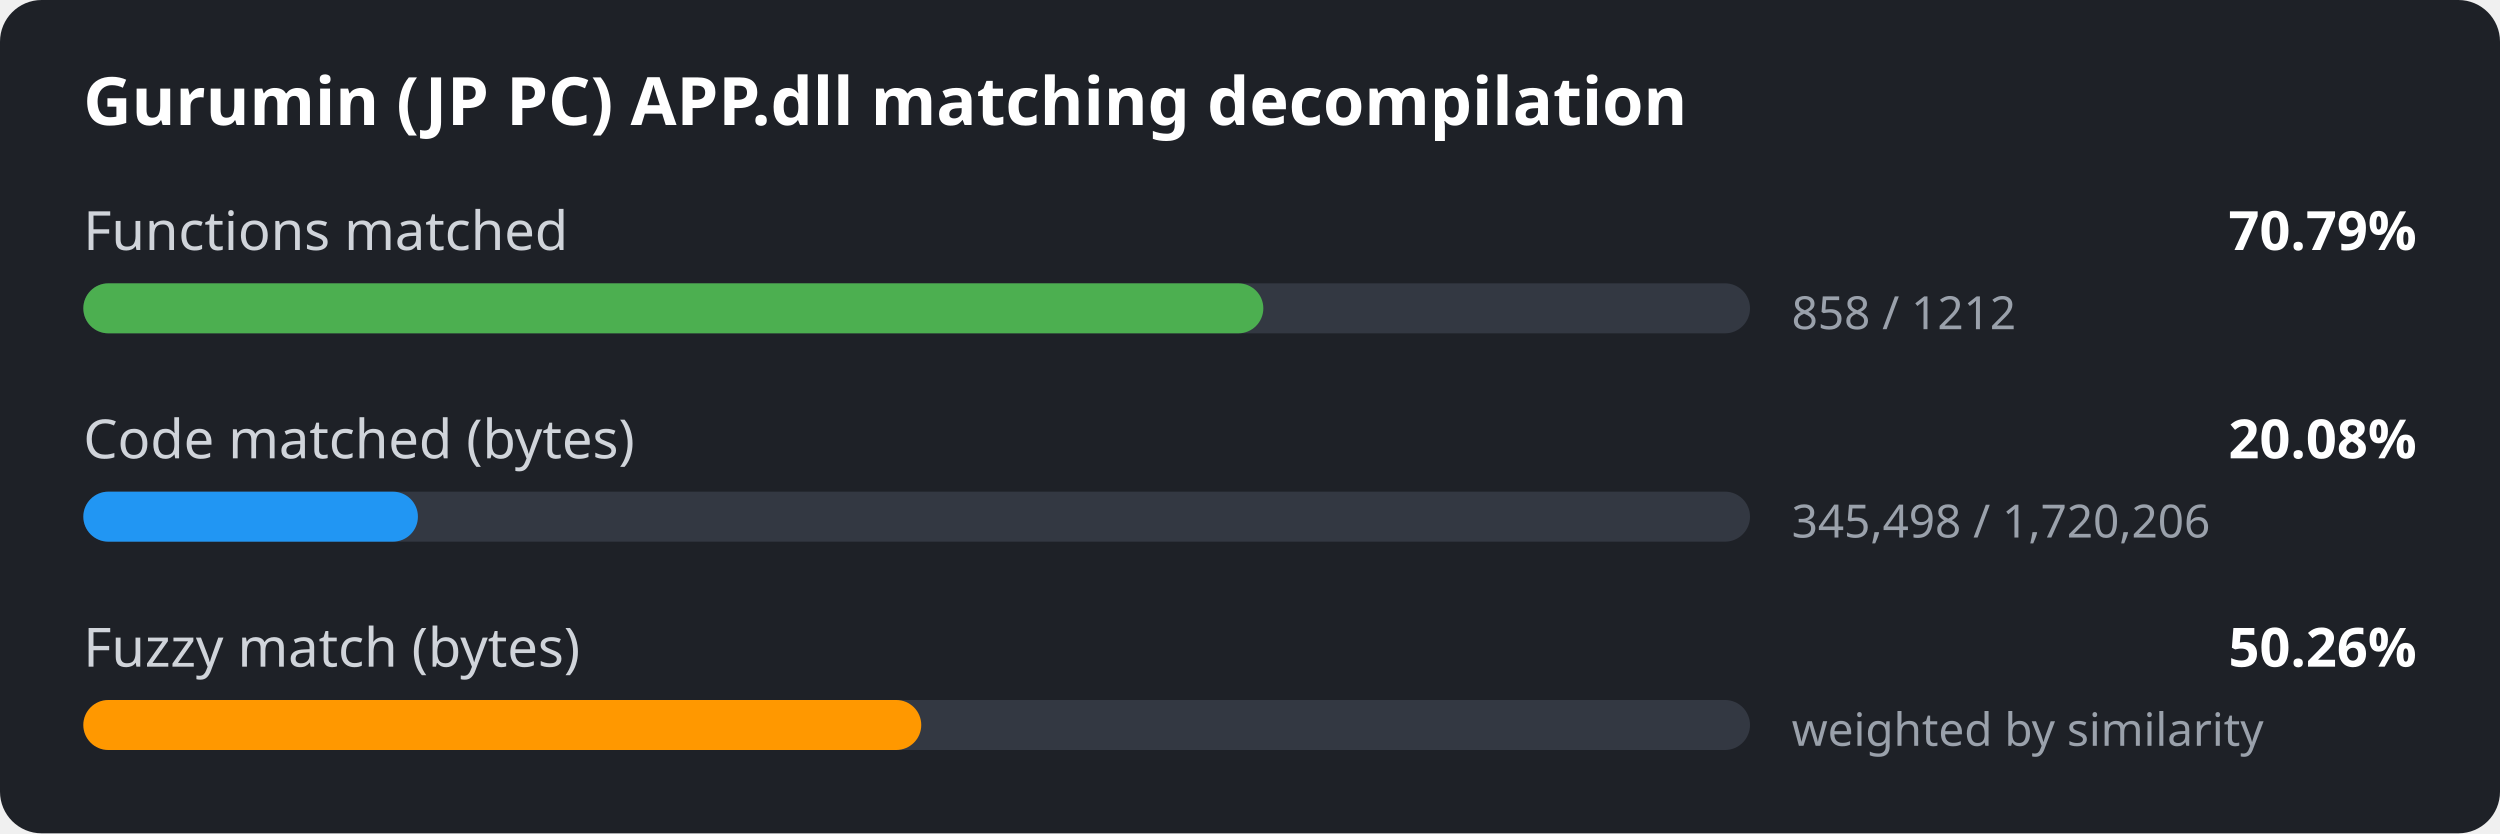
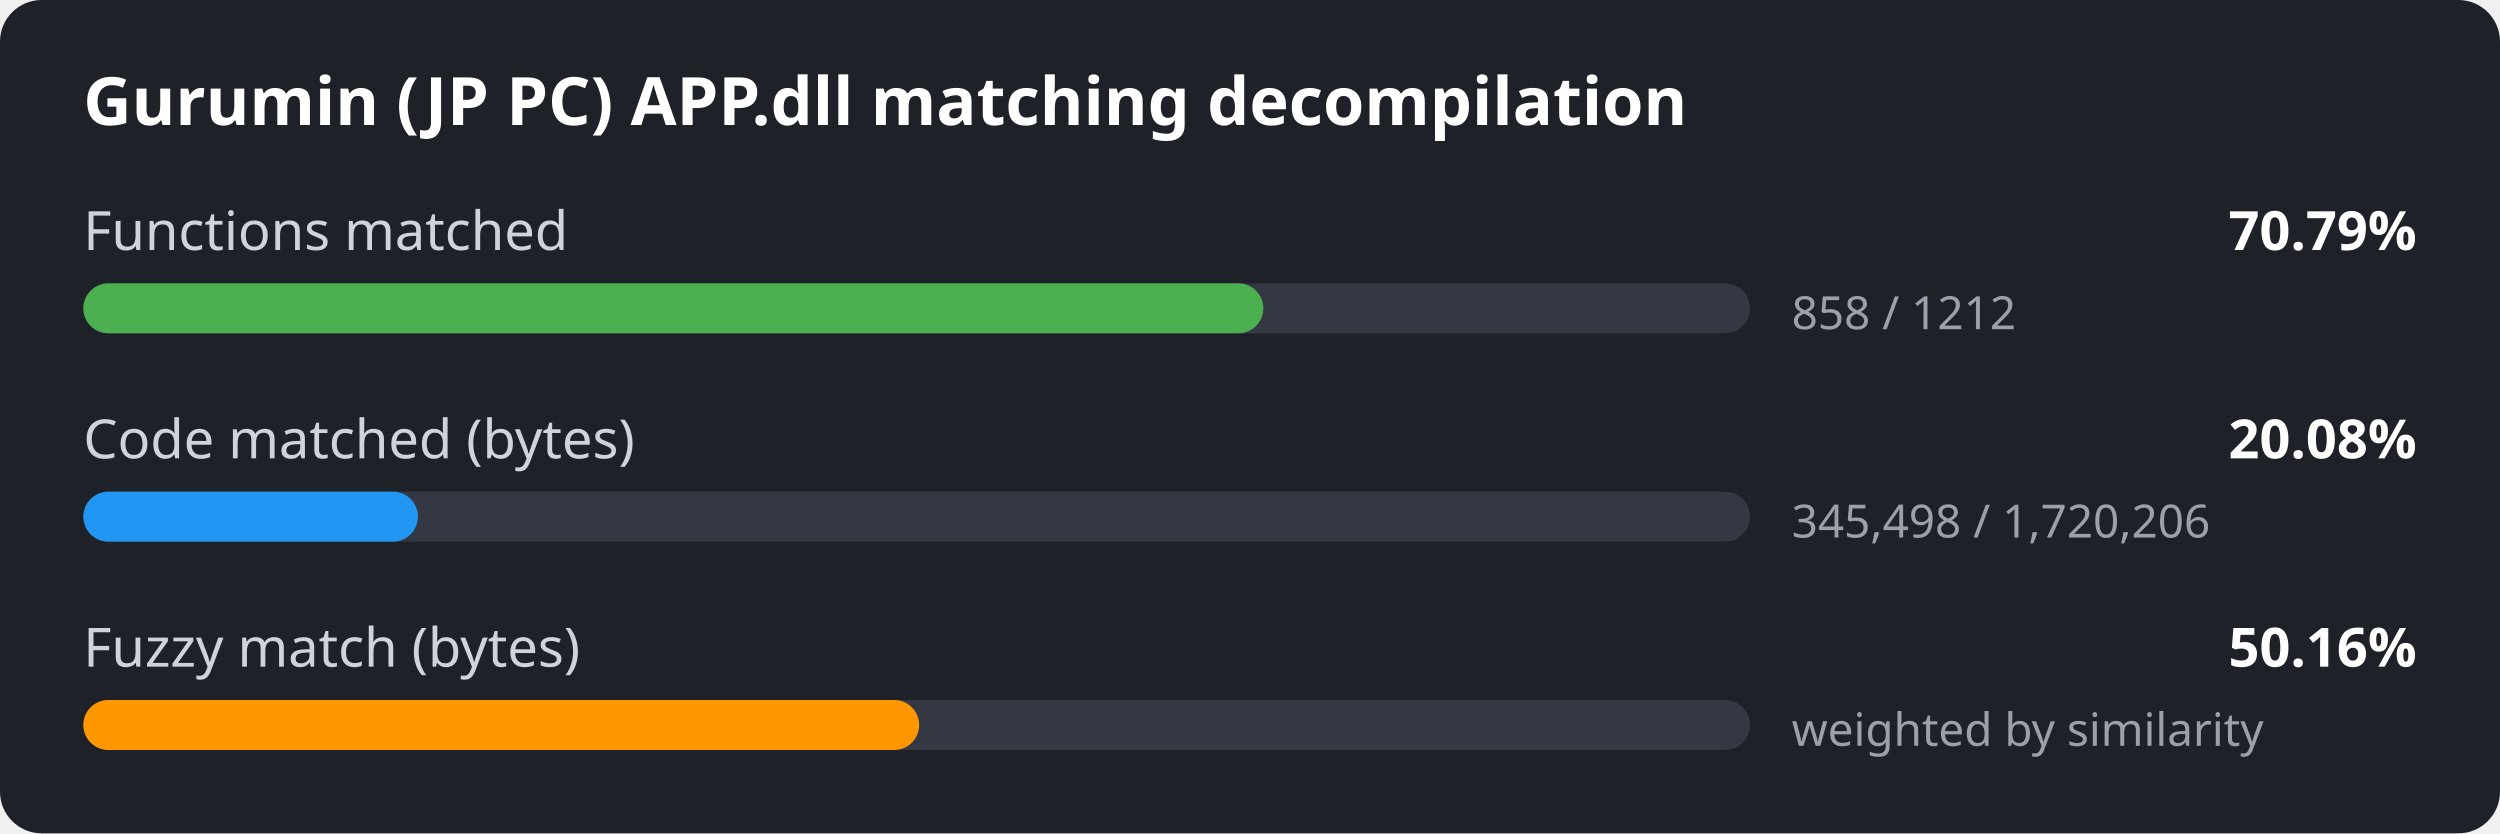
<svg xmlns="http://www.w3.org/2000/svg" width="600" height="200" viewBox="0 0 600 200">
  <style>
.bg { fill: #1e2127; }
.title { font: 600 16px sans-serif; fill: #ffffff; }
.label { font: 13px sans-serif; fill: #d0d4da; }
.value { font: 600 13px sans-serif; fill: #ffffff; }
.detail { font: 11px sans-serif; fill: #9aa1ab; }
.track { fill: #333842; }
</style>
  <rect width="600" height="200" rx="10" class="bg" />
  <text x="20" y="30" class="title">Gurumin (JP PC) APP.dll matching decompilation</text>
  <text x="20" y="60" class="label">Functions matched</text>
  <text x="580" y="60" class="value" text-anchor="end">70.79%</text>
  <rect x="20" y="68" width="400" height="12" rx="6" class="track" />
  <rect x="20" y="68" width="283.2" height="12" rx="6" fill="#4caf50" />
  <text x="430" y="79" class="detail">858 / 1212</text>
  <text x="20" y="110" class="label">Code matched (bytes)</text>
  <text x="580" y="110" class="value" text-anchor="end">20.08%</text>
  <rect x="20" y="118" width="400" height="12" rx="6" class="track" />
  <rect x="20" y="118" width="80.3" height="12" rx="6" fill="#2196f3" />
  <text x="430" y="129" class="detail">345,498 / 1,720,206</text>
  <text x="20" y="160" class="label">Fuzzy match (bytes)</text>
-   <text x="580" y="160" class="value" text-anchor="end">50.26%</text>
+   <text x="580" y="160" class="value" text-anchor="end">50.16%</text>
  <rect x="20" y="168" width="400" height="12" rx="6" class="track" />
-   <rect x="20" y="168" width="201.1" height="12" rx="6" fill="#ff9800" />
+   <rect x="20" y="168" width="200.6" height="12" rx="6" fill="#ff9800" />
  <text x="430" y="179" class="detail">weighted by similarity</text>
</svg>
